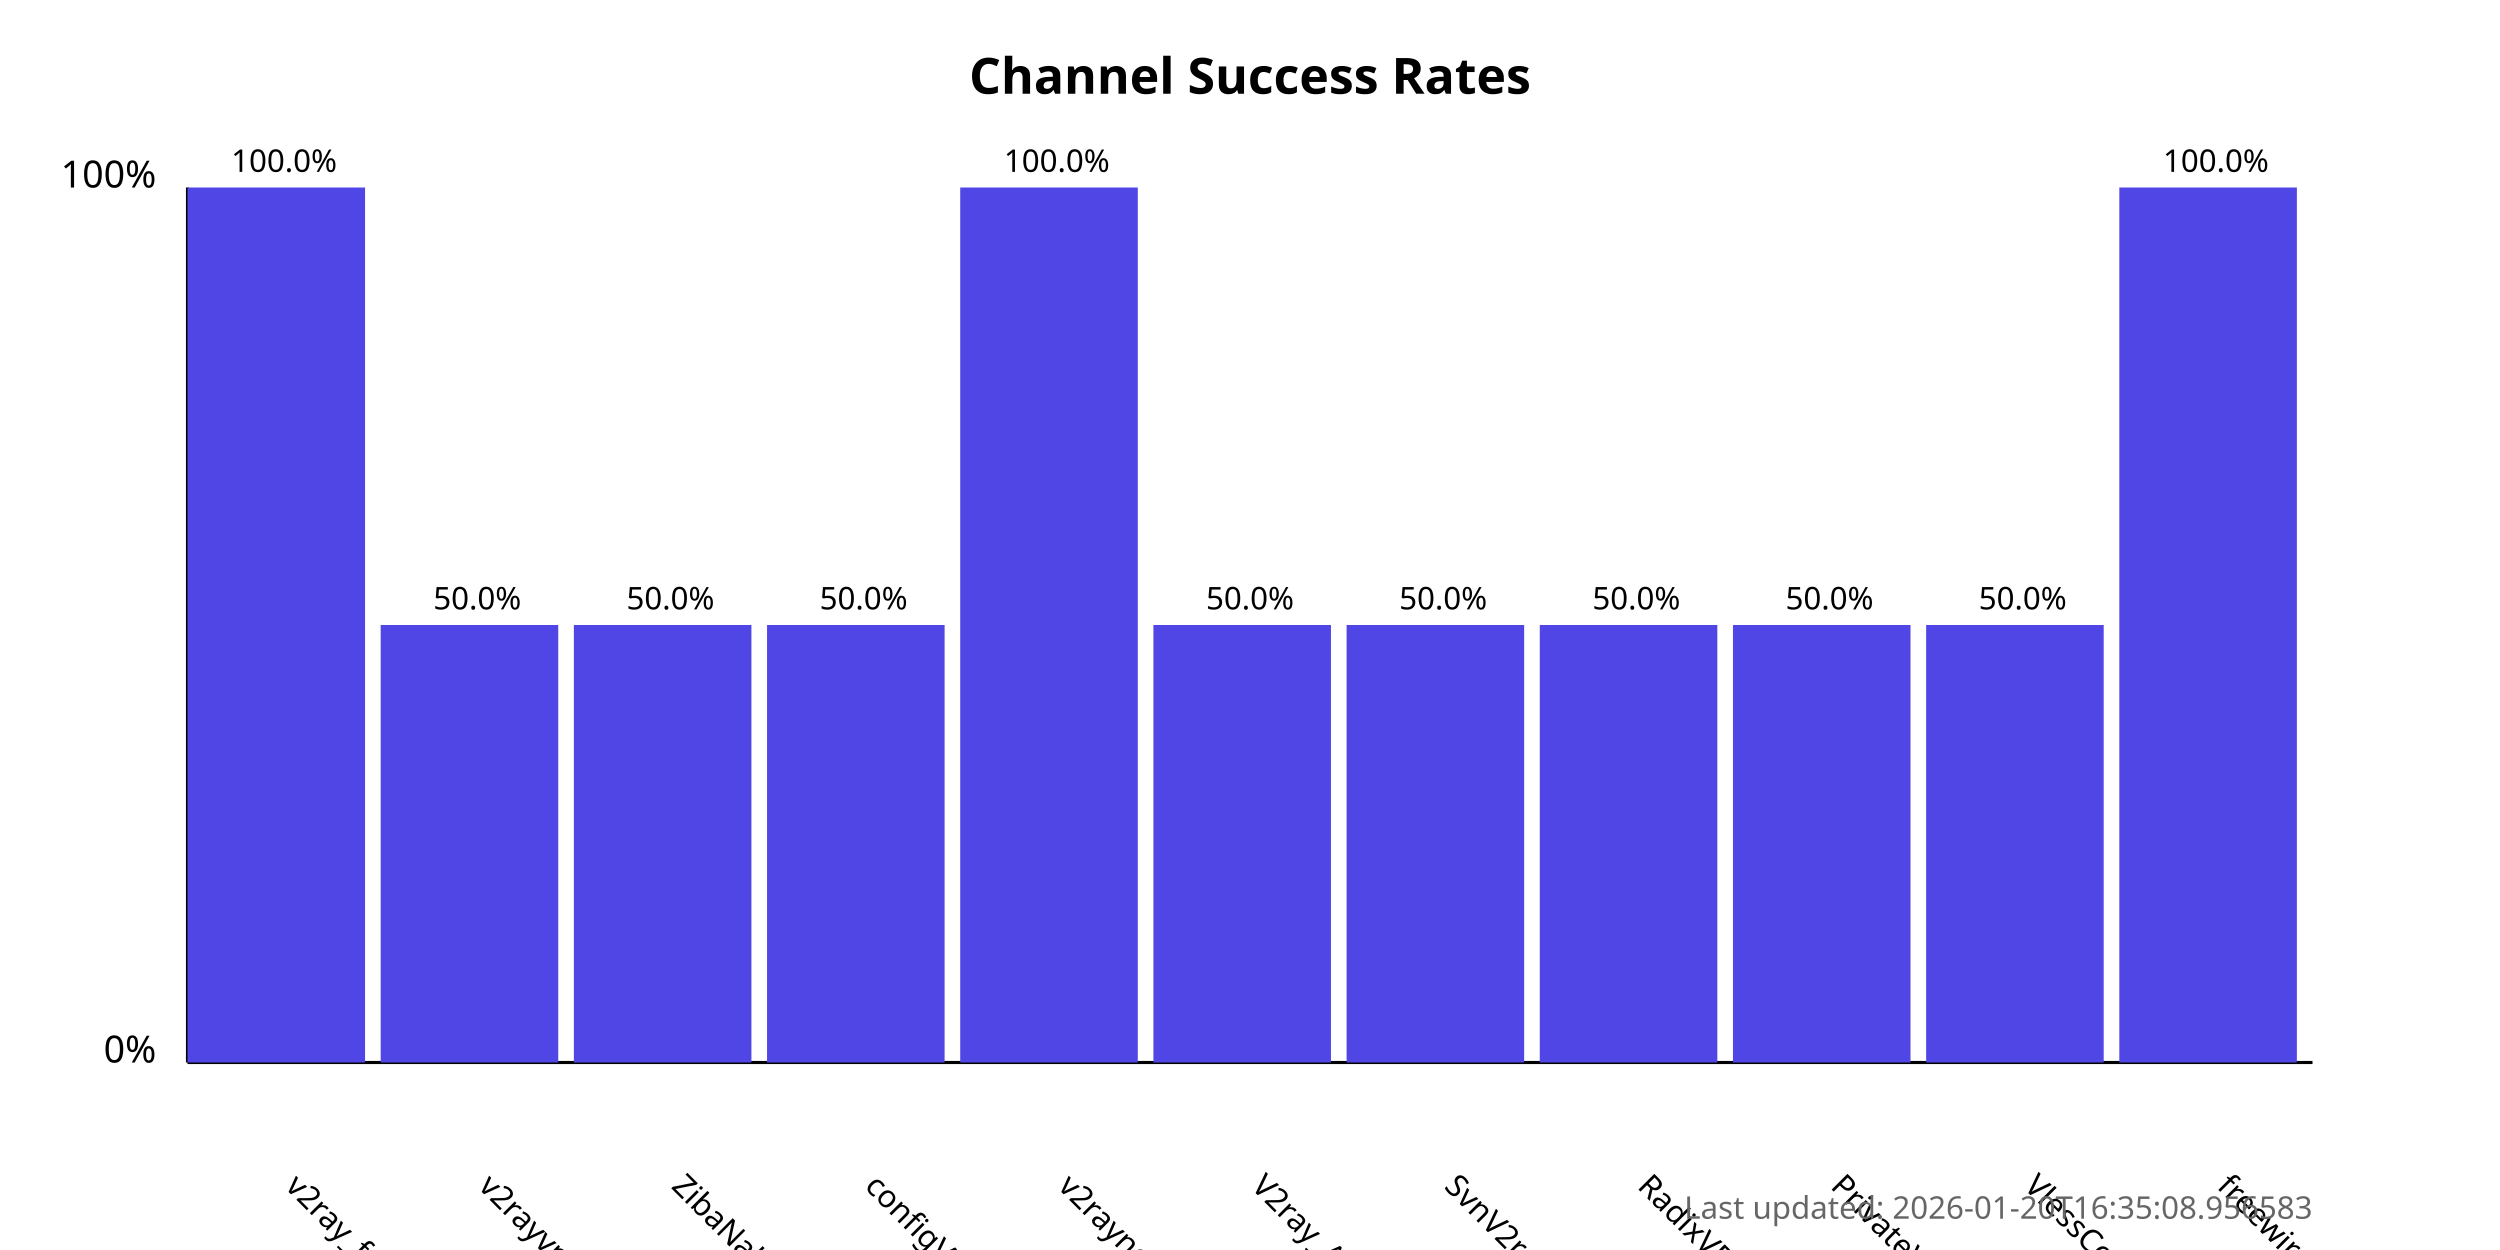
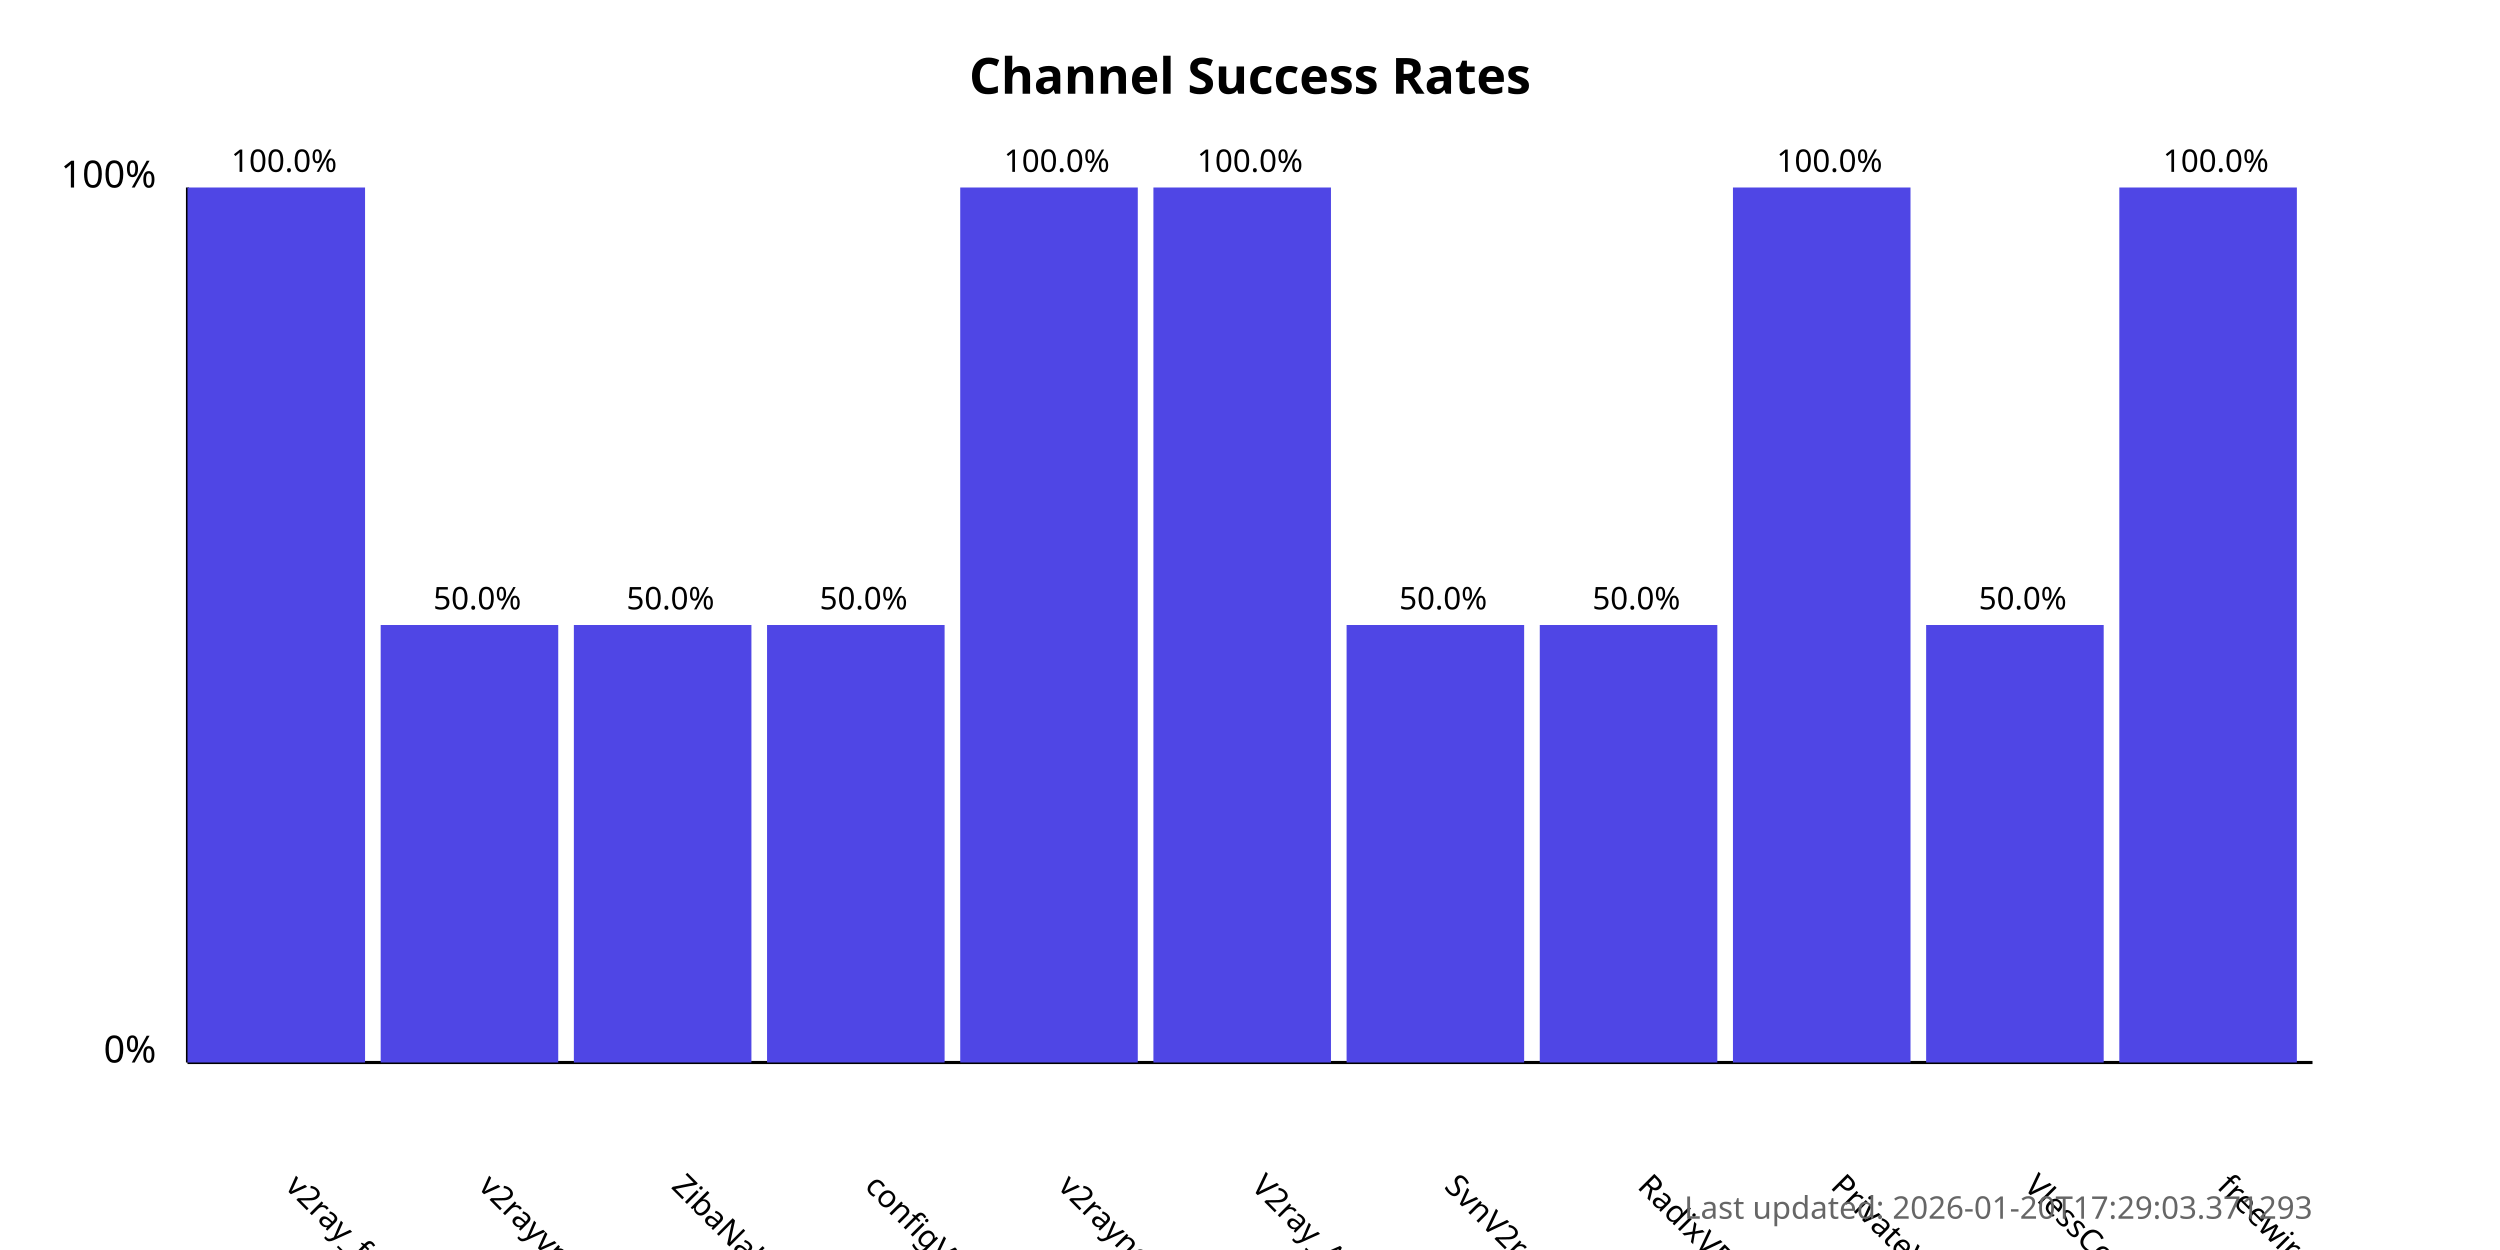
<svg xmlns="http://www.w3.org/2000/svg" width="800" height="400">
  <style>
            .chart-title { font: bold 16px sans-serif; }
            .axis-label { font: 12px sans-serif; }
            .tick-label { font: 10px sans-serif; }
            .bar { fill: #4f46e5; }
            .bar:hover { fill: #6366f1; }
            .timestamp { font: 10px sans-serif; fill: #666; }
        </style>
  <text x="400.0" y="30" text-anchor="middle" class="chart-title">
            Channel Success Rates
        </text>
  <line x1="60" y1="340" x2="60" y2="60" stroke="black" stroke-width="1" />
  <line x1="60" y1="340" x2="740" y2="340" stroke="black" stroke-width="1" />
  <text x="50" y="340" text-anchor="end" class="axis-label">0%</text>
  <text x="50" y="60" text-anchor="end" class="axis-label">100%</text>
  <g>
    <rect x="60" y="60.0" width="56.818" height="280.0" class="bar" />
    <text x="90.909" y="380" transform="rotate(45, 90.90909, 380)" text-anchor="start" class="tick-label">
                v2ray_free_conf
            </text>
    <text x="90.909" y="55.0" text-anchor="middle" class="tick-label">
                100.0%
            </text>
  </g>
  <g>
    <rect x="121.818" y="200.0" width="56.818" height="140.0" class="bar" />
    <text x="152.727" y="380" transform="rotate(45, 152.7273, 380)" text-anchor="start" class="tick-label">
                v2rayvpno
            </text>
    <text x="152.727" y="195.0" text-anchor="middle" class="tick-label">
                50.0%
            </text>
  </g>
  <g>
    <rect x="183.636" y="200.0" width="56.818" height="140.0" class="bar" />
    <text x="214.545" y="380" transform="rotate(45, 214.5455, 380)" text-anchor="start" class="tick-label">
                ZibaNabz
            </text>
    <text x="214.545" y="195.0" text-anchor="middle" class="tick-label">
                50.0%
            </text>
  </g>
  <g>
    <rect x="245.455" y="200.0" width="56.818" height="140.0" class="bar" />
    <text x="276.364" y="380" transform="rotate(45, 276.3636, 380)" text-anchor="start" class="tick-label">
                configV2rayForFree
            </text>
    <text x="276.364" y="195.0" text-anchor="middle" class="tick-label">
                50.0%
            </text>
  </g>
  <g>
    <rect x="307.273" y="60.0" width="56.818" height="280.0" class="bar" />
    <text x="338.182" y="380" transform="rotate(45, 338.1818, 380)" text-anchor="start" class="tick-label">
                v2rayngvpn
            </text>
    <text x="338.182" y="55.0" text-anchor="middle" class="tick-label">
                100.0%
            </text>
  </g>
  <g>
-     <rect x="369.091" y="200.0" width="56.818" height="140.0" class="bar" />
+     <rect x="369.091" y="60.0" width="56.818" height="280.0" class="bar" />
    <text x="400.0" y="380" transform="rotate(45, 400.0, 380)" text-anchor="start" class="tick-label">
                V2ray_Alpha
            </text>
-     <text x="400.0" y="195.0" text-anchor="middle" class="tick-label">
-                 50.0%
+     <text x="400.0" y="55.0" text-anchor="middle" class="tick-label">
+                 100.0%
            </text>
  </g>
  <g>
    <rect x="430.909" y="200.0" width="56.818" height="140.0" class="bar" />
    <text x="461.818" y="380" transform="rotate(45, 461.8182, 380)" text-anchor="start" class="tick-label">
                SvnV2ray
            </text>
    <text x="461.818" y="195.0" text-anchor="middle" class="tick-label">
                50.0%
            </text>
  </g>
  <g>
    <rect x="492.727" y="200.0" width="56.818" height="140.0" class="bar" />
    <text x="523.636" y="380" transform="rotate(45, 523.6364, 380)" text-anchor="start" class="tick-label">
                RadixVPN
            </text>
    <text x="523.636" y="195.0" text-anchor="middle" class="tick-label">
                50.0%
            </text>
  </g>
  <g>
-     <rect x="554.545" y="200.0" width="56.818" height="140.0" class="bar" />
+     <rect x="554.545" y="60.0" width="56.818" height="280.0" class="bar" />
    <text x="585.455" y="380" transform="rotate(45, 585.4545, 380)" text-anchor="start" class="tick-label">
                PrivateVPNs
            </text>
-     <text x="585.455" y="195.0" text-anchor="middle" class="tick-label">
-                 50.0%
+     <text x="585.455" y="55.0" text-anchor="middle" class="tick-label">
+                 100.0%
            </text>
  </g>
  <g>
    <rect x="616.364" y="200.0" width="56.818" height="140.0" class="bar" />
    <text x="647.273" y="380" transform="rotate(45, 647.2727, 380)" text-anchor="start" class="tick-label">
                VlessConfig
            </text>
    <text x="647.273" y="195.0" text-anchor="middle" class="tick-label">
                50.0%
            </text>
  </g>
  <g>
    <rect x="678.182" y="60.0" width="56.818" height="280.0" class="bar" />
    <text x="709.091" y="380" transform="rotate(45, 709.0909, 380)" text-anchor="start" class="tick-label">
                freewireguard
            </text>
    <text x="709.091" y="55.0" text-anchor="middle" class="tick-label">
                100.0%
            </text>
  </g>
  <text x="740" y="390" text-anchor="end" class="timestamp">
-             Last updated: 2026-01-20T16:35:08.956583
+             Last updated: 2026-01-20T17:29:03.371293
        </text>
</svg>
